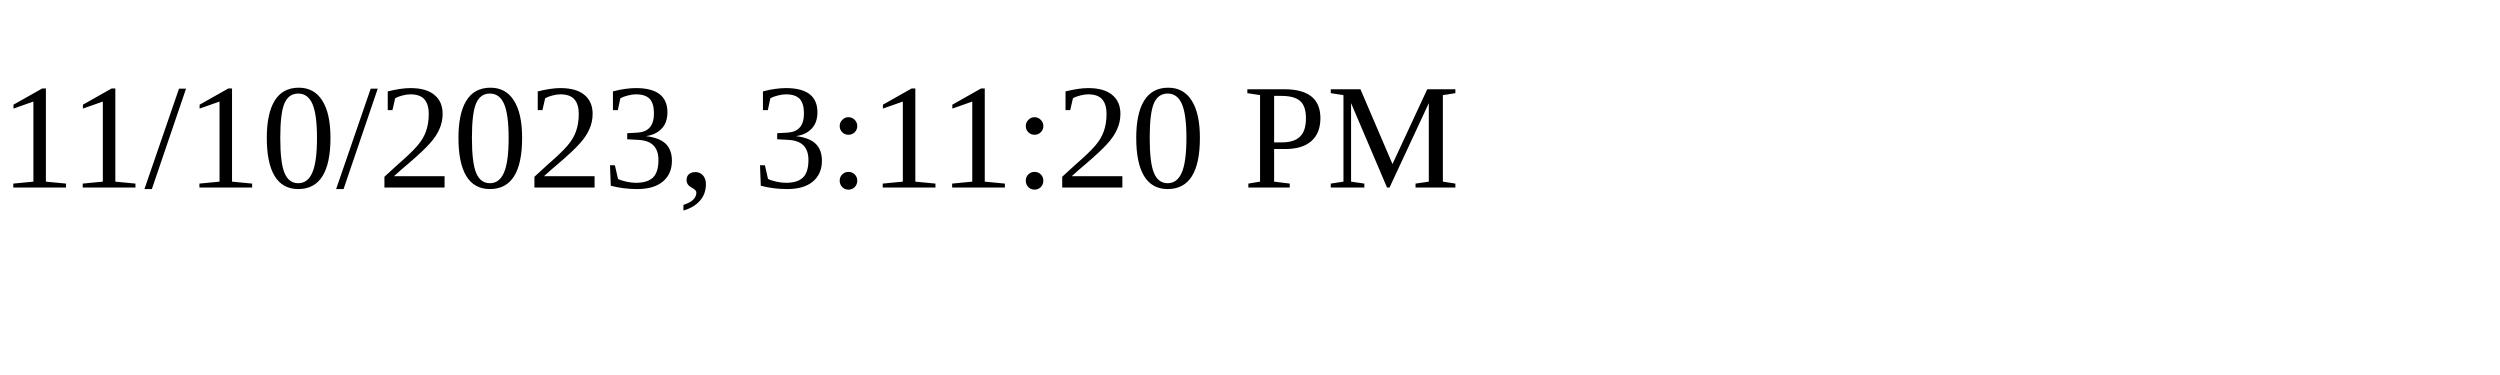
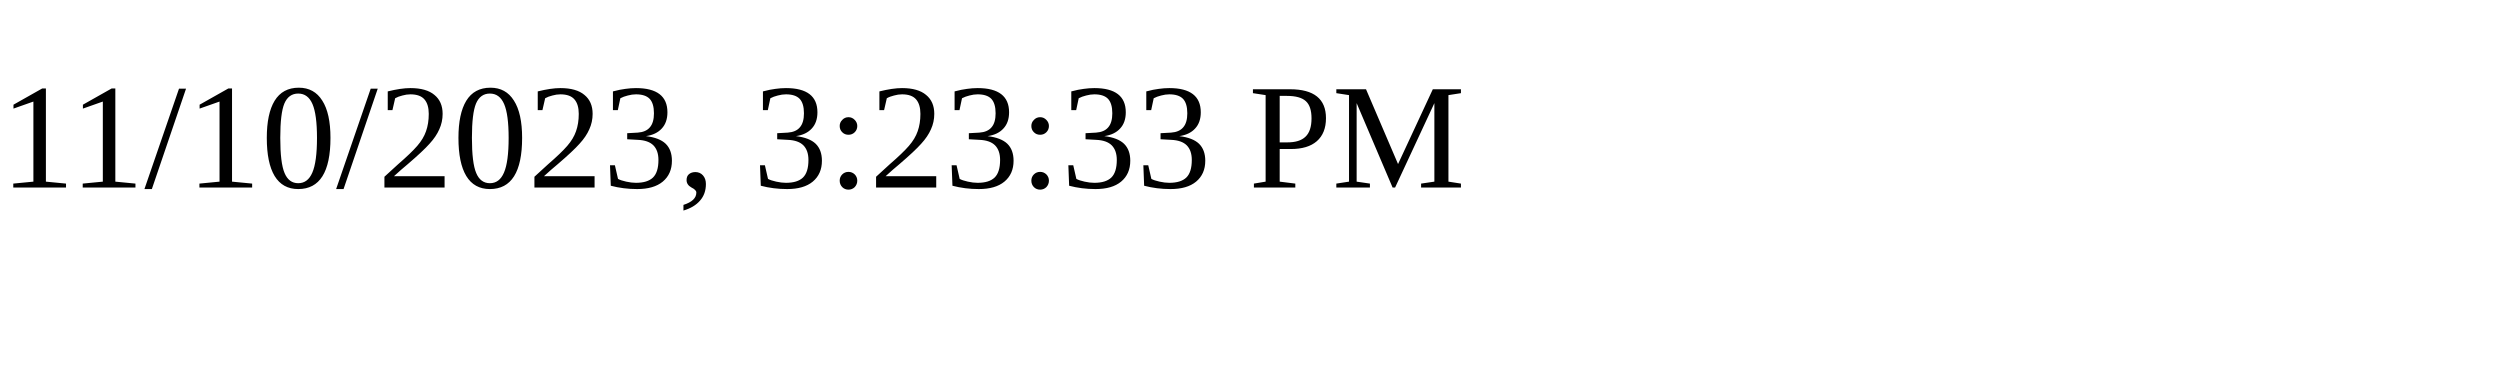
<svg xmlns="http://www.w3.org/2000/svg" height="30" width="200">
-   <text x="0" y="15">11/10/2023, 3:11:20 PM</text>
+   <text x="0" y="15">11/10/2023, 3:23:33 PM</text>
</svg>
